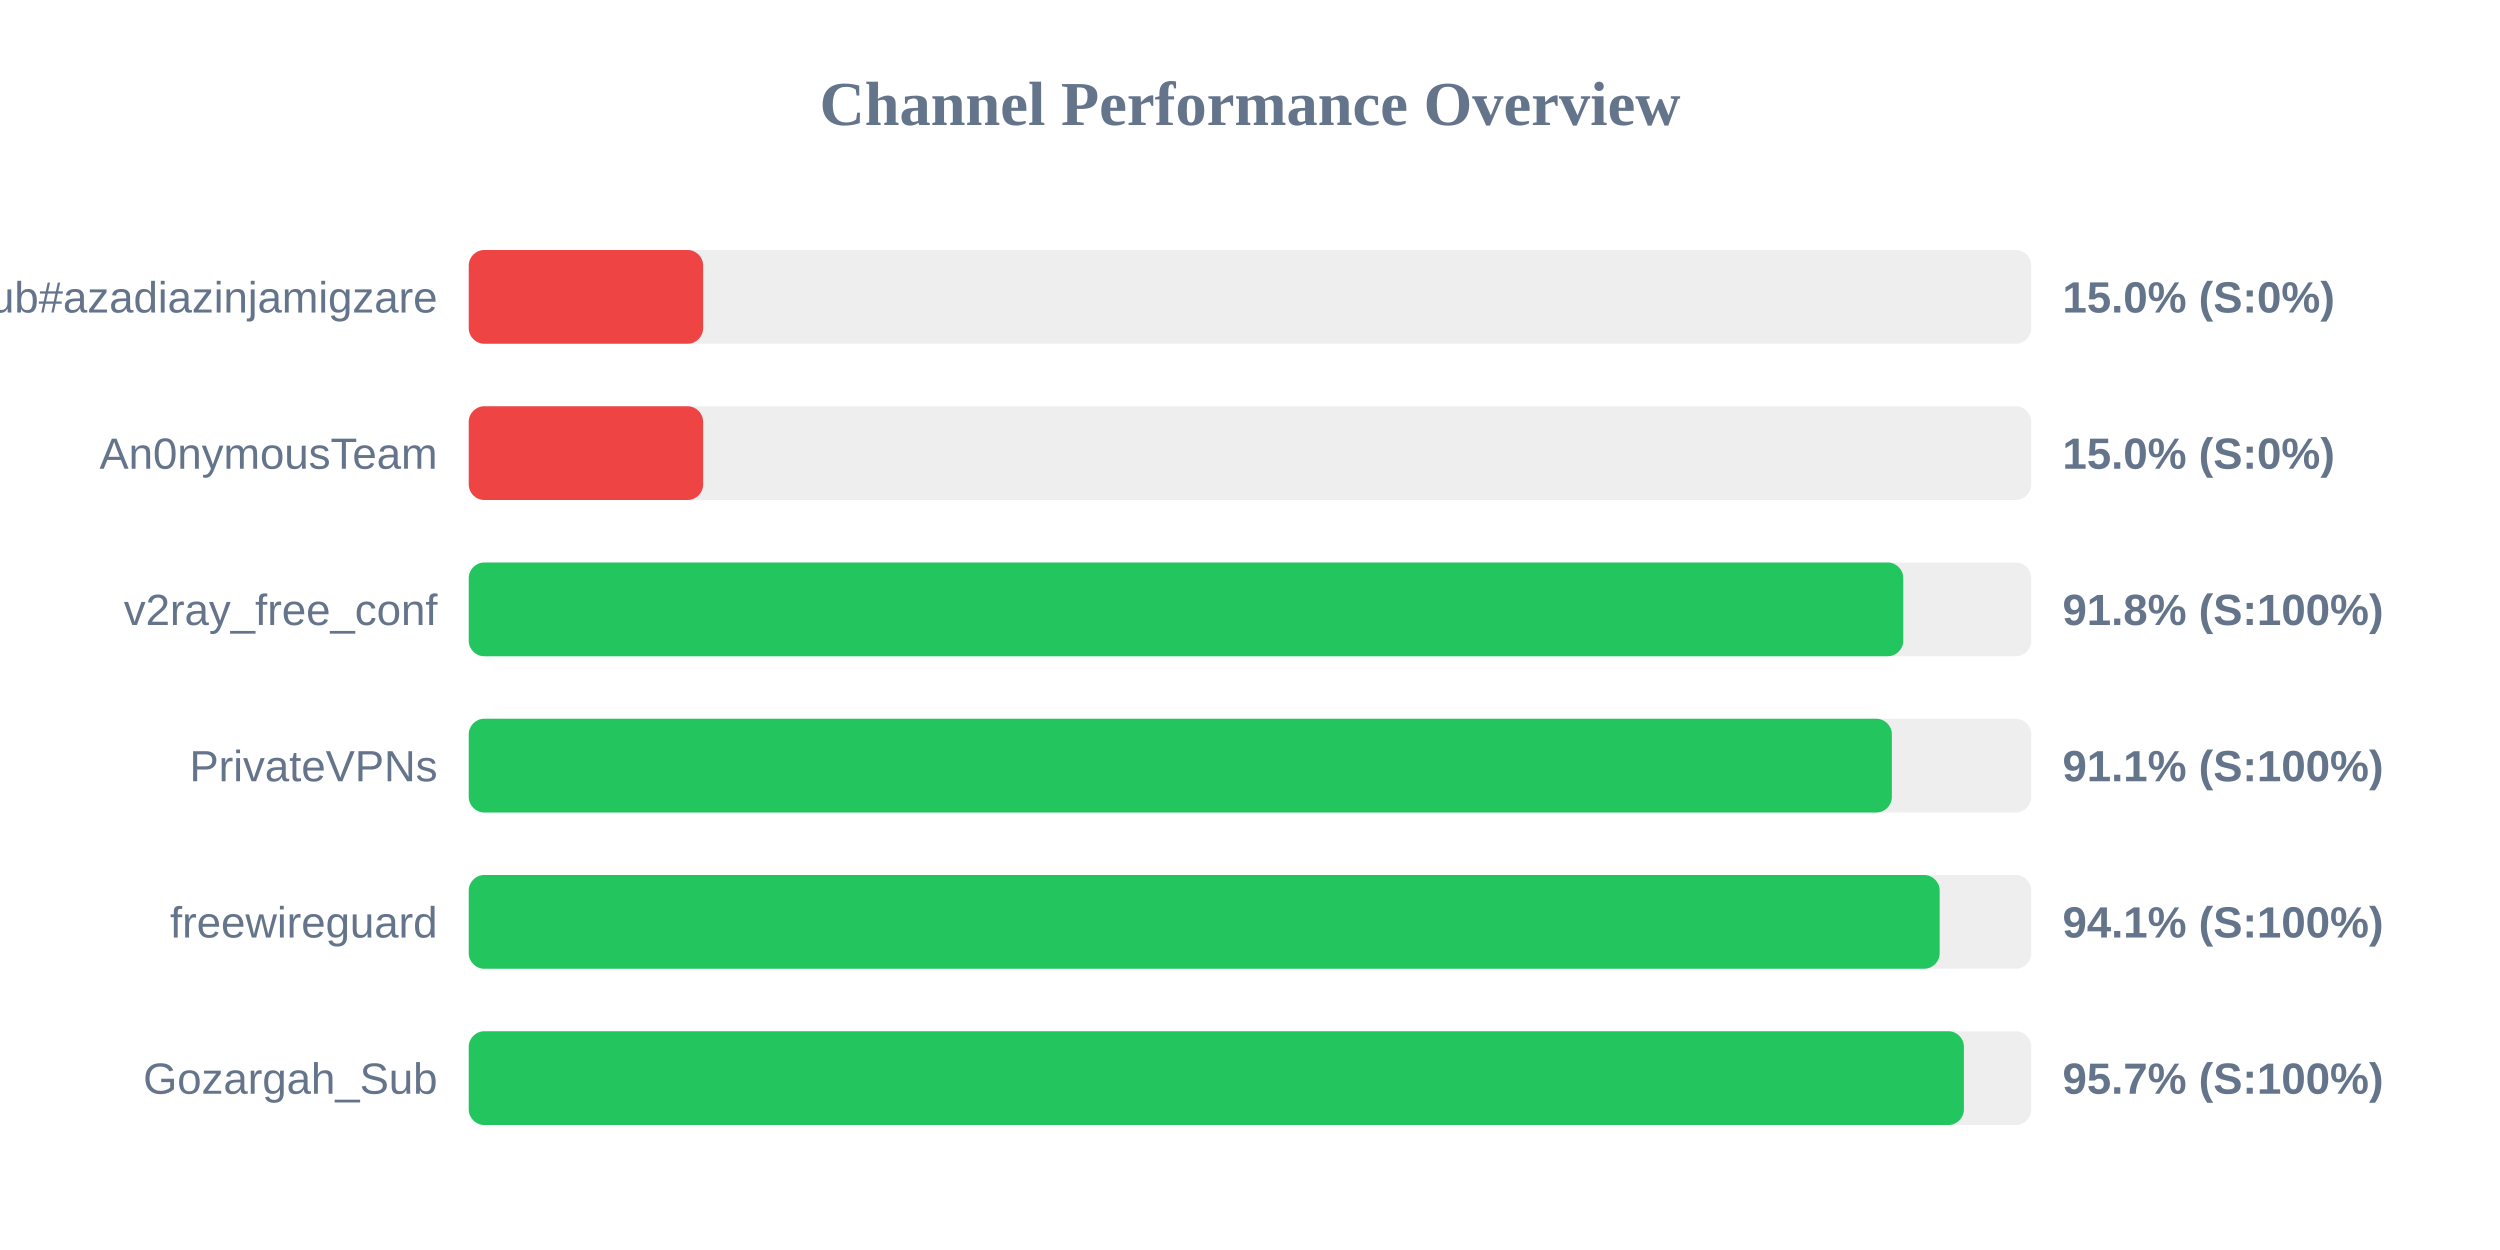
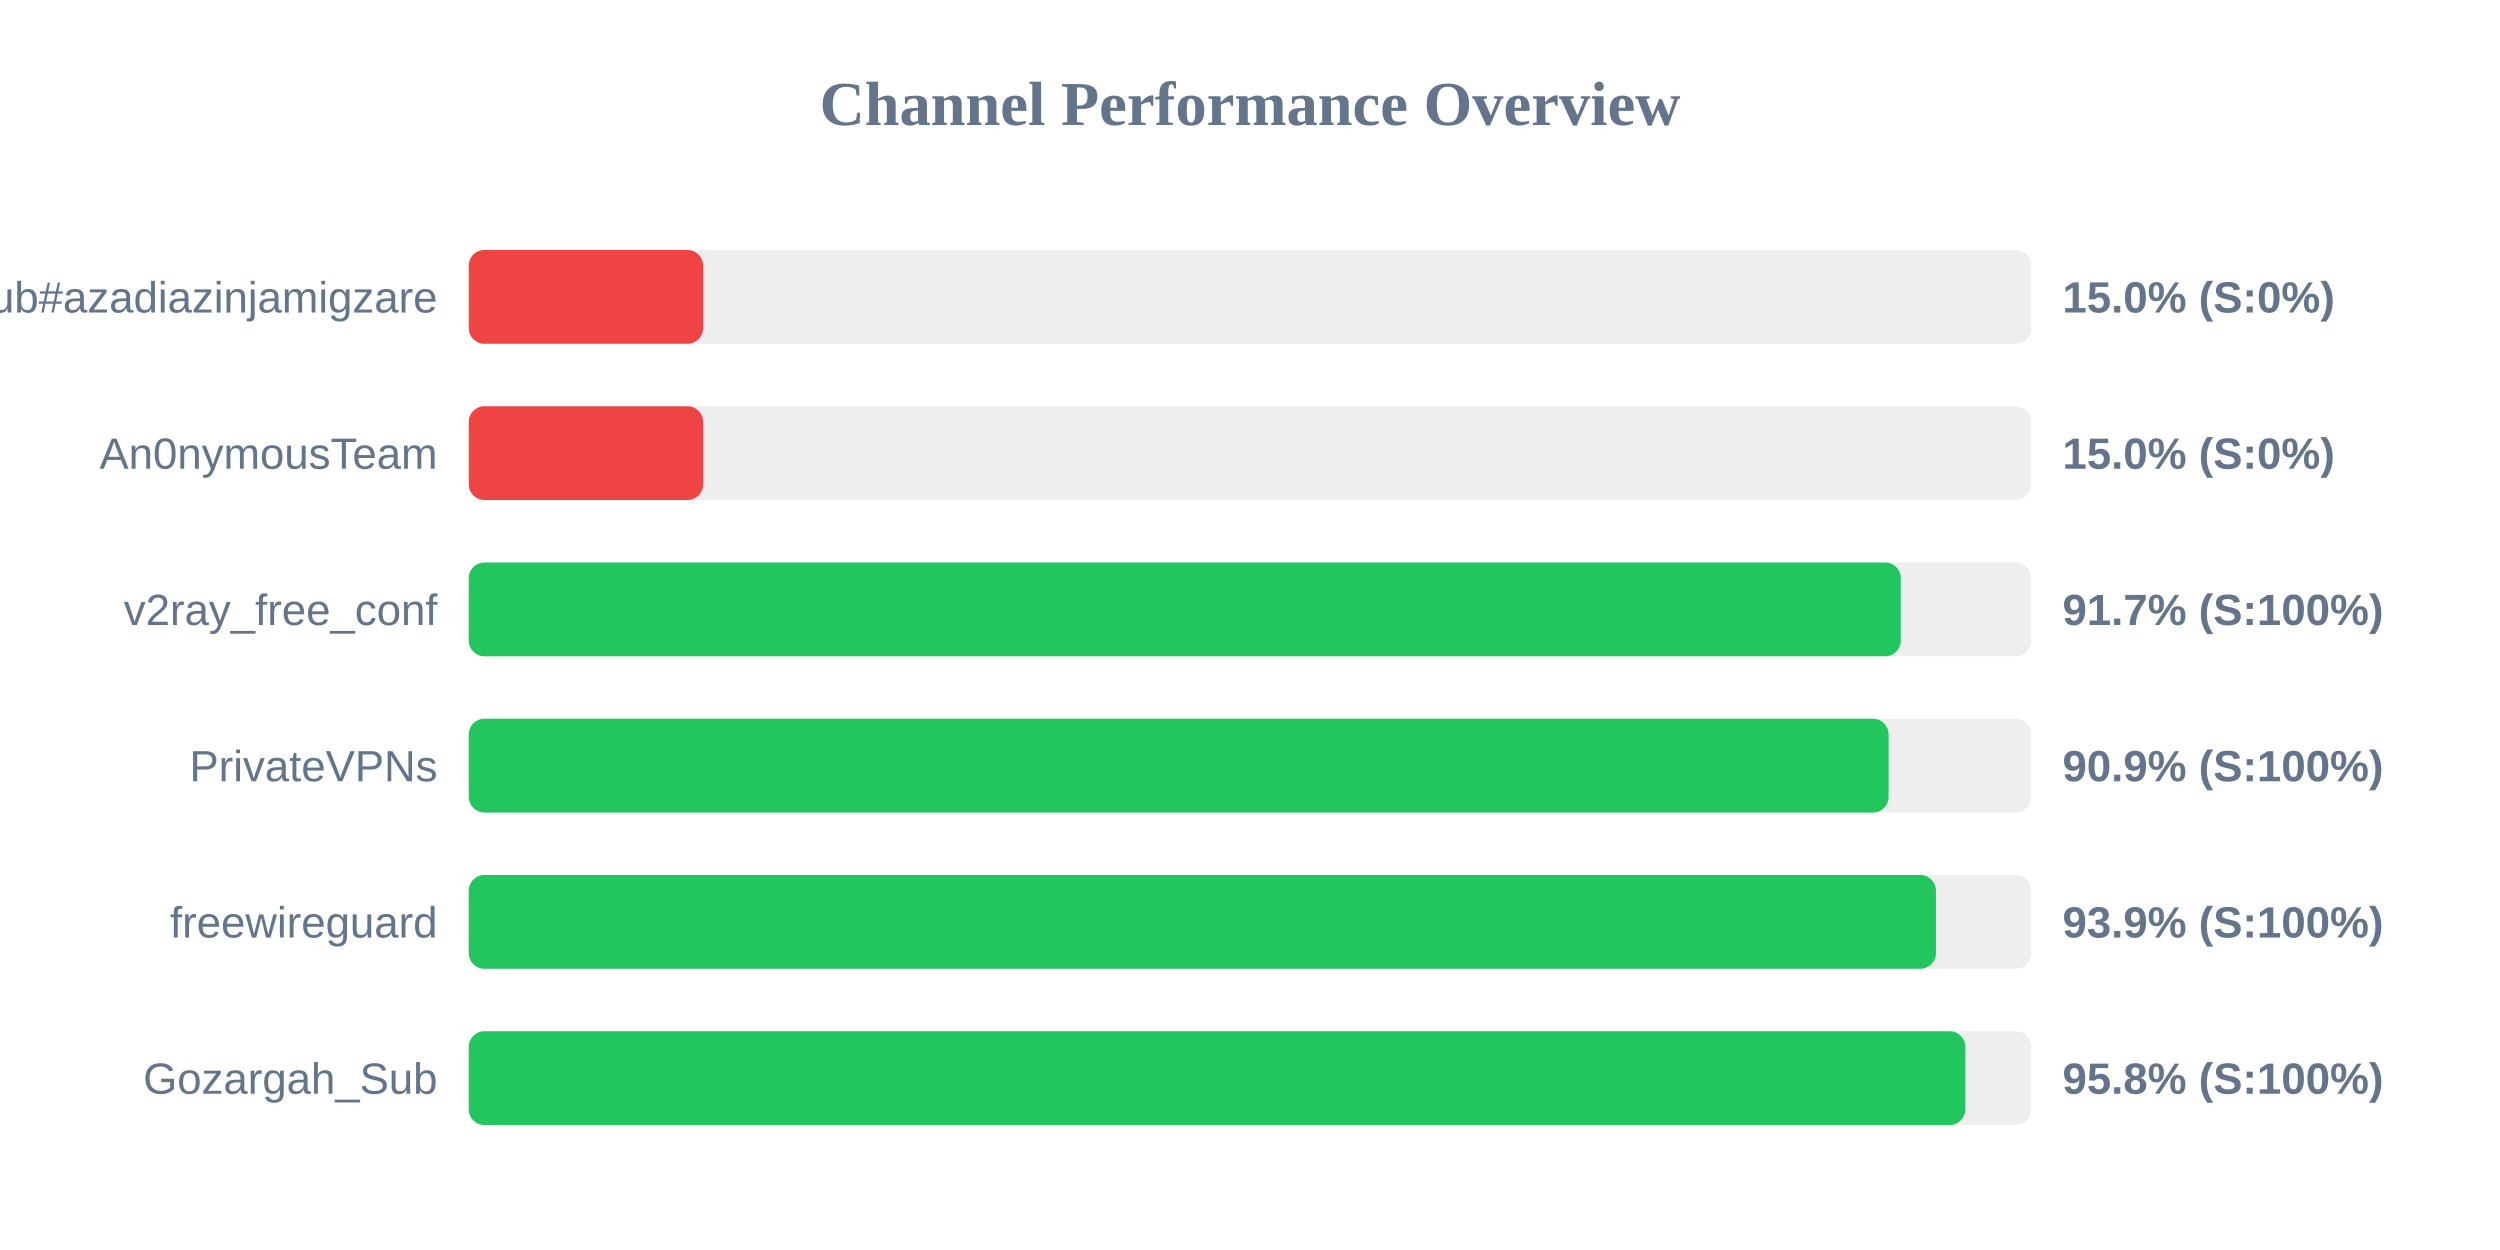
<svg xmlns="http://www.w3.org/2000/svg" width="800" height="400" version="1.1">
  <style>
        .row { font: 14px Arial; fill: #64748b; }
        .score { font: bold 14px Arial; fill: #64748b; }
    </style>
  <text x="400" y="40" text-anchor="middle" font-size="20px" font-weight="bold" fill="#64748b">Channel Performance Overview</text>
  <rect x="150" y="80" width="500" height="30" fill="#eee" rx="5" />
  <rect x="150" y="80" width="75.0" height="30" fill="#ef4444" rx="5" />
  <text x="140" y="100" text-anchor="end" class="row">Sub#azadiazinjamigzare</text>
  <text x="660" y="100" text-anchor="start" class="score">15.0% (S:0%)</text>
  <rect x="150" y="130" width="500" height="30" fill="#eee" rx="5" />
  <rect x="150" y="130" width="75.0" height="30" fill="#ef4444" rx="5" />
  <text x="140" y="150" text-anchor="end" class="row">An0nymousTeam</text>
  <text x="660" y="150" text-anchor="start" class="score">15.0% (S:0%)</text>
  <rect x="150" y="180" width="500" height="30" fill="#eee" rx="5" />
-   <rect x="150" y="180" width="459.05" height="30" fill="#22c55e" rx="5" />
+   <rect x="150" y="180" width="458.25" height="30" fill="#22c55e" rx="5" />
  <text x="140" y="200" text-anchor="end" class="row">v2ray_free_conf</text>
-   <text x="660" y="200" text-anchor="start" class="score">91.8% (S:100%)</text>
+   <text x="660" y="200" text-anchor="start" class="score">91.7% (S:100%)</text>
  <rect x="150" y="230" width="500" height="30" fill="#eee" rx="5" />
-   <rect x="150" y="230" width="455.4" height="30" fill="#22c55e" rx="5" />
+   <rect x="150" y="230" width="454.35" height="30" fill="#22c55e" rx="5" />
  <text x="140" y="250" text-anchor="end" class="row">PrivateVPNs</text>
-   <text x="660" y="250" text-anchor="start" class="score">91.1% (S:100%)</text>
+   <text x="660" y="250" text-anchor="start" class="score">90.9% (S:100%)</text>
  <rect x="150" y="280" width="500" height="30" fill="#eee" rx="5" />
-   <rect x="150" y="280" width="470.7" height="30" fill="#22c55e" rx="5" />
+   <rect x="150" y="280" width="469.5" height="30" fill="#22c55e" rx="5" />
  <text x="140" y="300" text-anchor="end" class="row">freewireguard</text>
-   <text x="660" y="300" text-anchor="start" class="score">94.1% (S:100%)</text>
+   <text x="660" y="300" text-anchor="start" class="score">93.9% (S:100%)</text>
  <rect x="150" y="330" width="500" height="30" fill="#eee" rx="5" />
-   <rect x="150" y="330" width="478.45" height="30" fill="#22c55e" rx="5" />
+   <rect x="150" y="330" width="478.9" height="30" fill="#22c55e" rx="5" />
  <text x="140" y="350" text-anchor="end" class="row">Gozargah_Sub</text>
-   <text x="660" y="350" text-anchor="start" class="score">95.7% (S:100%)</text>
+   <text x="660" y="350" text-anchor="start" class="score">95.8% (S:100%)</text>
</svg>
